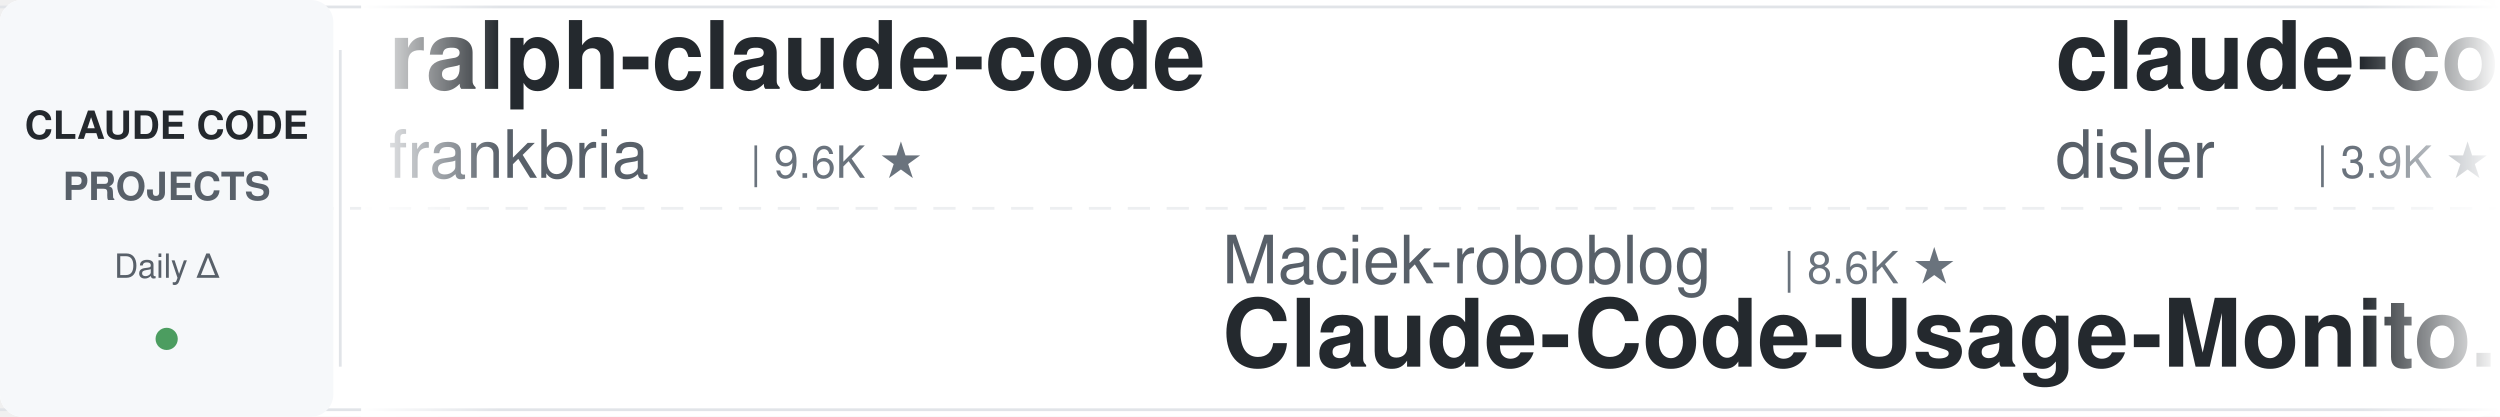
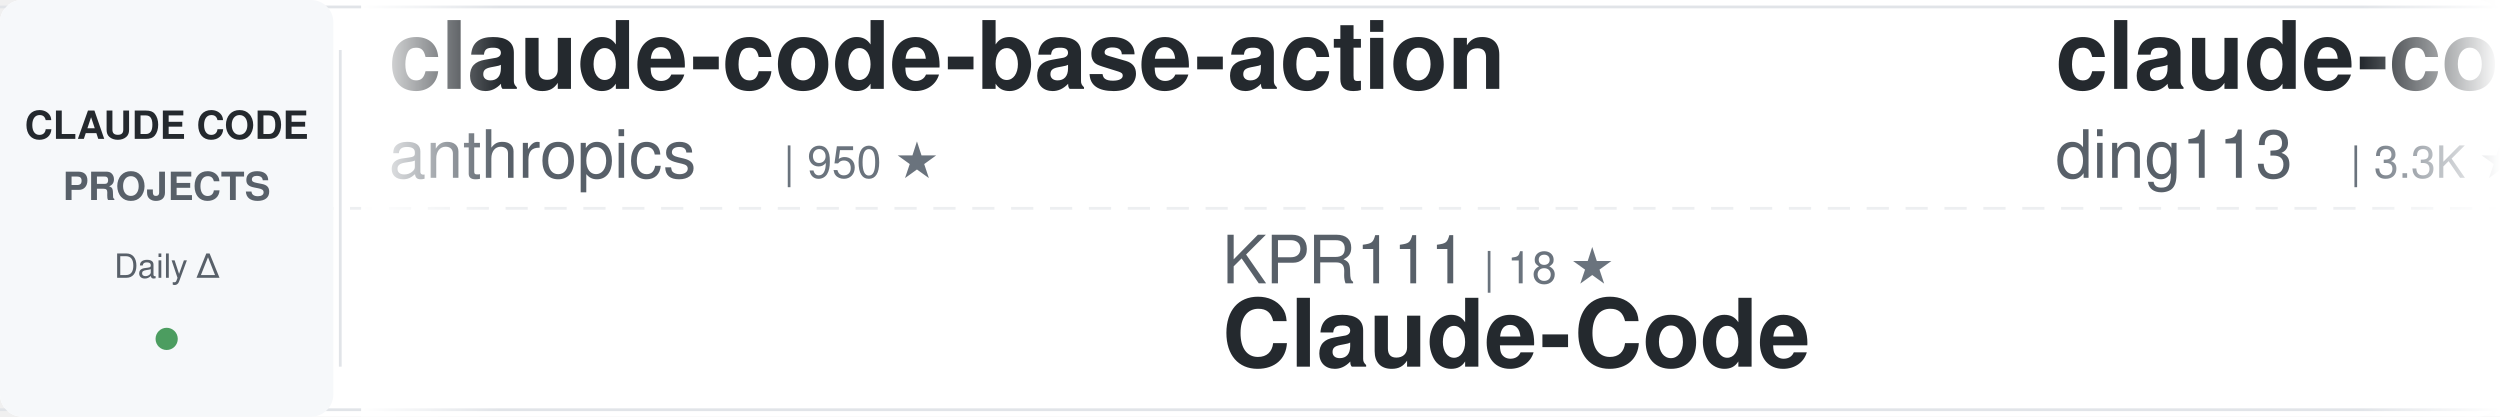
<svg xmlns="http://www.w3.org/2000/svg" width="900" height="150">
  <defs>
    <linearGradient id="awesomeLeftFade" x1="0%" y1="0%" x2="100%" y2="0%">
      <stop offset="0%" style="stop-color:#ffffff;stop-opacity:1" />
      <stop offset="100%" style="stop-color:#ffffff;stop-opacity:0" />
    </linearGradient>
    <linearGradient id="awesomeRightFade" x1="0%" y1="0%" x2="100%" y2="0%">
      <stop offset="0%" style="stop-color:#ffffff;stop-opacity:0" />
      <stop offset="100%" style="stop-color:#ffffff;stop-opacity:1" />
    </linearGradient>
  </defs>
  <rect width="900" height="150" fill="#ffffff" rx="8" />
  <rect x="0" y="2" width="900" height="1" fill="#e1e4e8" />
  <rect x="0" y="147" width="900" height="1" fill="#e1e4e8" />
  <line x1="0" y1="75" x2="900" y2="75" stroke="#e1e4e8" stroke-width="1" stroke-dasharray="8 6" opacity="0.6" />
  <rect x="0" y="0" width="120" height="150" fill="#f6f8fa" rx="8" />
  <text x="60" y="50" font-family="-apple-system, BlinkMacSystemFont, 'Segoe UI', Helvetica, Arial, sans-serif" font-size="14" font-weight="600" fill="#24292e" text-anchor="middle">CLAUDE CODE</text>
  <text x="60" y="72" font-family="-apple-system, BlinkMacSystemFont, 'Segoe UI', Helvetica, Arial, sans-serif" font-size="14" font-weight="600" fill="#586069" text-anchor="middle">PROJECTS</text>
  <text x="60" y="100" font-family="-apple-system, BlinkMacSystemFont, 'Segoe UI', Helvetica, Arial, sans-serif" font-size="12" font-weight="500" fill="#586069" text-anchor="middle">Daily Δ</text>
  <circle cx="60" cy="122" r="4" fill="#22863a" opacity="0.8" />
  <rect x="122" y="18" width="1" height="114" fill="#e1e4e8" />
  <clipPath id="awesomeTickerClip">
    <rect x="130" y="0" width="770" height="150" />
  </clipPath>
  <g clip-path="url(#awesomeTickerClip)">
    <g id="awesomeTickerItems">
      <animateTransform attributeName="transform" attributeType="XML" type="translate" from="0 0" to="-3000 0" dur="54s" repeatCount="indefinite" />
      <g transform="translate(0, 0)">
-         <text x="140" y="32" font-family="-apple-system, BlinkMacSystemFont, 'Segoe UI', Helvetica, Arial, sans-serif" font-size="34" font-weight="600" fill="#24292e">ralph-claude-code</text>
-         <text x="140" y="64" font-family="-apple-system, BlinkMacSystemFont, 'Segoe UI', Helvetica, Arial, sans-serif" font-size="24" font-weight="400" fill="#586069">frankbria</text>
-         <text x="270" y="64" font-family="-apple-system, BlinkMacSystemFont, 'Segoe UI', Helvetica, Arial, sans-serif" font-size="16" font-weight="500" fill="#6a737d">| 9.6K ★</text>
+         <text x="140" y="32" font-family="-apple-system, BlinkMacSystemFont, 'Segoe UI', Helvetica, Arial, sans-serif" font-size="34" font-weight="600" fill="#24292e">claude-code-base-action</text>
+         <text x="140" y="64" font-family="-apple-system, BlinkMacSystemFont, 'Segoe UI', Helvetica, Arial, sans-serif" font-size="24" font-weight="400" fill="#586069">anthropics</text>
+         <text x="282" y="64" font-family="-apple-system, BlinkMacSystemFont, 'Segoe UI', Helvetica, Arial, sans-serif" font-size="16" font-weight="500" fill="#6a737d">| 950 ★</text>
      </g>
      <g transform="translate(300, 0)">
-         <text x="140" y="102" font-family="-apple-system, BlinkMacSystemFont, 'Segoe UI', Helvetica, Arial, sans-serif" font-size="24" font-weight="400" fill="#586069">Maciek-roboblog</text>
-         <text x="342" y="102" font-family="-apple-system, BlinkMacSystemFont, 'Segoe UI', Helvetica, Arial, sans-serif" font-size="16" font-weight="500" fill="#6a737d">| 8.6K ★</text>
-         <text x="140" y="132" font-family="-apple-system, BlinkMacSystemFont, 'Segoe UI', Helvetica, Arial, sans-serif" font-size="34" font-weight="600" fill="#24292e">Claude-Code-Usage-Monito...</text>
+         <text x="140" y="102" font-family="-apple-system, BlinkMacSystemFont, 'Segoe UI', Helvetica, Arial, sans-serif" font-size="24" font-weight="400" fill="#586069">KPR111</text>
+         <text x="234" y="102" font-family="-apple-system, BlinkMacSystemFont, 'Segoe UI', Helvetica, Arial, sans-serif" font-size="16" font-weight="500" fill="#6a737d">| 18 ★</text>
+         <text x="140" y="132" font-family="-apple-system, BlinkMacSystemFont, 'Segoe UI', Helvetica, Arial, sans-serif" font-size="34" font-weight="600" fill="#24292e">Claude-Code</text>
      </g>
      <g transform="translate(600, 0)">
-         <text x="140" y="32" font-family="-apple-system, BlinkMacSystemFont, 'Segoe UI', Helvetica, Arial, sans-serif" font-size="34" font-weight="600" fill="#24292e">claude-code-hooks-master...</text>
-         <text x="140" y="64" font-family="-apple-system, BlinkMacSystemFont, 'Segoe UI', Helvetica, Arial, sans-serif" font-size="24" font-weight="400" fill="#586069">disler</text>
-         <text x="234" y="64" font-family="-apple-system, BlinkMacSystemFont, 'Segoe UI', Helvetica, Arial, sans-serif" font-size="16" font-weight="500" fill="#6a737d">| 3.9K ★</text>
-       </g>
-       <g transform="translate(900, 0)">
-         <text x="140" y="102" font-family="-apple-system, BlinkMacSystemFont, 'Segoe UI', Helvetica, Arial, sans-serif" font-size="24" font-weight="400" fill="#586069">anthropics</text>
-         <text x="282" y="102" font-family="-apple-system, BlinkMacSystemFont, 'Segoe UI', Helvetica, Arial, sans-serif" font-size="16" font-weight="500" fill="#6a737d">| 950 ★</text>
-         <text x="140" y="132" font-family="-apple-system, BlinkMacSystemFont, 'Segoe UI', Helvetica, Arial, sans-serif" font-size="34" font-weight="600" fill="#24292e">claude-code-base-action</text>
-       </g>
-       <g transform="translate(1200, 0)">
        <text x="140" y="32" font-family="-apple-system, BlinkMacSystemFont, 'Segoe UI', Helvetica, Arial, sans-serif" font-size="34" font-weight="600" fill="#24292e">claude-code-hub</text>
        <text x="140" y="64" font-family="-apple-system, BlinkMacSystemFont, 'Segoe UI', Helvetica, Arial, sans-serif" font-size="24" font-weight="400" fill="#586069">ding113</text>
        <text x="246" y="64" font-family="-apple-system, BlinkMacSystemFont, 'Segoe UI', Helvetica, Arial, sans-serif" font-size="16" font-weight="500" fill="#6a737d">| 3.3K ★</text>
      </g>
+       <g transform="translate(900, 0)">
+         <text x="140" y="102" font-family="-apple-system, BlinkMacSystemFont, 'Segoe UI', Helvetica, Arial, sans-serif" font-size="24" font-weight="400" fill="#586069">disler</text>
+         <text x="234" y="102" font-family="-apple-system, BlinkMacSystemFont, 'Segoe UI', Helvetica, Arial, sans-serif" font-size="16" font-weight="500" fill="#6a737d">| 1.6K ★</text>
+         <text x="140" y="132" font-family="-apple-system, BlinkMacSystemFont, 'Segoe UI', Helvetica, Arial, sans-serif" font-size="34" font-weight="600" fill="#24292e">pi-vs-claude-code</text>
+       </g>
+       <g transform="translate(1200, 0)">
+         <text x="140" y="32" font-family="-apple-system, BlinkMacSystemFont, 'Segoe UI', Helvetica, Arial, sans-serif" font-size="34" font-weight="600" fill="#24292e">claude_code_src</text>
+         <text x="140" y="64" font-family="-apple-system, BlinkMacSystemFont, 'Segoe UI', Helvetica, Arial, sans-serif" font-size="24" font-weight="400" fill="#586069">ponponon</text>
+         <text x="258" y="64" font-family="-apple-system, BlinkMacSystemFont, 'Segoe UI', Helvetica, Arial, sans-serif" font-size="16" font-weight="500" fill="#6a737d">| 2.3K ★</text>
+       </g>
      <g transform="translate(1500, 0)">
-         <text x="140" y="102" font-family="-apple-system, BlinkMacSystemFont, 'Segoe UI', Helvetica, Arial, sans-serif" font-size="24" font-weight="400" fill="#586069">VILA-Lab</text>
-         <text x="258" y="102" font-family="-apple-system, BlinkMacSystemFont, 'Segoe UI', Helvetica, Arial, sans-serif" font-size="16" font-weight="500" fill="#6a737d">| 2.1K ★</text>
-         <text x="140" y="132" font-family="-apple-system, BlinkMacSystemFont, 'Segoe UI', Helvetica, Arial, sans-serif" font-size="34" font-weight="600" fill="#24292e">Dive-into-Claude-Code</text>
+         <text x="140" y="102" font-family="-apple-system, BlinkMacSystemFont, 'Segoe UI', Helvetica, Arial, sans-serif" font-size="24" font-weight="400" fill="#586069">wanshuiyin</text>
+         <text x="282" y="102" font-family="-apple-system, BlinkMacSystemFont, 'Segoe UI', Helvetica, Arial, sans-serif" font-size="16" font-weight="500" fill="#6a737d">| 15.0K ★</text>
+         <text x="368" y="102" font-family="-apple-system, BlinkMacSystemFont, 'Segoe UI', Helvetica, Arial, sans-serif" font-size="16" font-weight="500" fill="#22863a"> +3</text>
+         <text x="140" y="132" font-family="-apple-system, BlinkMacSystemFont, 'Segoe UI', Helvetica, Arial, sans-serif" font-size="34" font-weight="600" fill="#24292e">Auto-claude-code-researc...</text>
      </g>
      <g transform="translate(1800, 0)">
-         <text x="140" y="32" font-family="-apple-system, BlinkMacSystemFont, 'Segoe UI', Helvetica, Arial, sans-serif" font-size="34" font-weight="600" fill="#24292e">claude-code-from-scratch</text>
-         <text x="140" y="64" font-family="-apple-system, BlinkMacSystemFont, 'Segoe UI', Helvetica, Arial, sans-serif" font-size="24" font-weight="400" fill="#586069">Windy3f3f3f3f</text>
-         <text x="318" y="64" font-family="-apple-system, BlinkMacSystemFont, 'Segoe UI', Helvetica, Arial, sans-serif" font-size="16" font-weight="500" fill="#6a737d">| 2.6K ★</text>
+         <text x="140" y="32" font-family="-apple-system, BlinkMacSystemFont, 'Segoe UI', Helvetica, Arial, sans-serif" font-size="34" font-weight="600" fill="#24292e">claude-code-proxy</text>
+         <text x="140" y="64" font-family="-apple-system, BlinkMacSystemFont, 'Segoe UI', Helvetica, Arial, sans-serif" font-size="24" font-weight="400" fill="#586069">fuergaosi233</text>
+         <text x="306" y="64" font-family="-apple-system, BlinkMacSystemFont, 'Segoe UI', Helvetica, Arial, sans-serif" font-size="16" font-weight="500" fill="#6a737d">| 2.8K ★</text>
      </g>
      <g transform="translate(2100, 0)">
-         <text x="140" y="102" font-family="-apple-system, BlinkMacSystemFont, 'Segoe UI', Helvetica, Arial, sans-serif" font-size="24" font-weight="400" fill="#586069">chauncygu</text>
-         <text x="270" y="102" font-family="-apple-system, BlinkMacSystemFont, 'Segoe UI', Helvetica, Arial, sans-serif" font-size="16" font-weight="500" fill="#6a737d">| 2.8K ★</text>
-         <text x="140" y="132" font-family="-apple-system, BlinkMacSystemFont, 'Segoe UI', Helvetica, Arial, sans-serif" font-size="34" font-weight="600" fill="#24292e">collection-claude-code-s...</text>
+         <text x="140" y="102" font-family="-apple-system, BlinkMacSystemFont, 'Segoe UI', Helvetica, Arial, sans-serif" font-size="24" font-weight="400" fill="#586069">JrCx7scC</text>
+         <text x="258" y="102" font-family="-apple-system, BlinkMacSystemFont, 'Segoe UI', Helvetica, Arial, sans-serif" font-size="16" font-weight="500" fill="#6a737d">| 374 ★</text>
+         <text x="140" y="132" font-family="-apple-system, BlinkMacSystemFont, 'Segoe UI', Helvetica, Arial, sans-serif" font-size="34" font-weight="600" fill="#24292e">claude-code-source</text>
      </g>
      <g transform="translate(2400, 0)">
-         <text x="140" y="32" font-family="-apple-system, BlinkMacSystemFont, 'Segoe UI', Helvetica, Arial, sans-serif" font-size="34" font-weight="600" fill="#24292e">arcads-claude-code</text>
-         <text x="140" y="64" font-family="-apple-system, BlinkMacSystemFont, 'Segoe UI', Helvetica, Arial, sans-serif" font-size="24" font-weight="400" fill="#586069">krusemediallc</text>
-         <text x="318" y="64" font-family="-apple-system, BlinkMacSystemFont, 'Segoe UI', Helvetica, Arial, sans-serif" font-size="16" font-weight="500" fill="#6a737d">| 1.4K ★</text>
+         <text x="140" y="32" font-family="-apple-system, BlinkMacSystemFont, 'Segoe UI', Helvetica, Arial, sans-serif" font-size="34" font-weight="600" fill="#24292e">everything-claude-code-z...</text>
+         <text x="140" y="64" font-family="-apple-system, BlinkMacSystemFont, 'Segoe UI', Helvetica, Arial, sans-serif" font-size="24" font-weight="400" fill="#586069">xu-xiang</text>
+         <text x="258" y="64" font-family="-apple-system, BlinkMacSystemFont, 'Segoe UI', Helvetica, Arial, sans-serif" font-size="16" font-weight="500" fill="#6a737d">| 1.9K ★</text>
      </g>
      <g transform="translate(2700, 0)">
-         <text x="140" y="102" font-family="-apple-system, BlinkMacSystemFont, 'Segoe UI', Helvetica, Arial, sans-serif" font-size="24" font-weight="400" fill="#586069">pengchengneo</text>
-         <text x="306" y="102" font-family="-apple-system, BlinkMacSystemFont, 'Segoe UI', Helvetica, Arial, sans-serif" font-size="16" font-weight="500" fill="#6a737d">| 1.8K ★</text>
+         <text x="140" y="102" font-family="-apple-system, BlinkMacSystemFont, 'Segoe UI', Helvetica, Arial, sans-serif" font-size="24" font-weight="400" fill="#586069">darcyegb</text>
+         <text x="258" y="102" font-family="-apple-system, BlinkMacSystemFont, 'Segoe UI', Helvetica, Arial, sans-serif" font-size="16" font-weight="500" fill="#6a737d">| 760 ★</text>
+         <text x="140" y="132" font-family="-apple-system, BlinkMacSystemFont, 'Segoe UI', Helvetica, Arial, sans-serif" font-size="34" font-weight="600" fill="#24292e">ClaudeCodeAgents</text>
+       </g>
+       <g transform="translate(3000, 0)">
+         <text x="140" y="32" font-family="-apple-system, BlinkMacSystemFont, 'Segoe UI', Helvetica, Arial, sans-serif" font-size="34" font-weight="600" fill="#24292e">claude-code-base-action</text>
+         <text x="140" y="64" font-family="-apple-system, BlinkMacSystemFont, 'Segoe UI', Helvetica, Arial, sans-serif" font-size="24" font-weight="400" fill="#586069">anthropics</text>
+         <text x="282" y="64" font-family="-apple-system, BlinkMacSystemFont, 'Segoe UI', Helvetica, Arial, sans-serif" font-size="16" font-weight="500" fill="#6a737d">| 950 ★</text>
+       </g>
+       <g transform="translate(3300, 0)">
+         <text x="140" y="102" font-family="-apple-system, BlinkMacSystemFont, 'Segoe UI', Helvetica, Arial, sans-serif" font-size="24" font-weight="400" fill="#586069">KPR111</text>
+         <text x="234" y="102" font-family="-apple-system, BlinkMacSystemFont, 'Segoe UI', Helvetica, Arial, sans-serif" font-size="16" font-weight="500" fill="#6a737d">| 18 ★</text>
        <text x="140" y="132" font-family="-apple-system, BlinkMacSystemFont, 'Segoe UI', Helvetica, Arial, sans-serif" font-size="34" font-weight="600" fill="#24292e">Claude-Code</text>
      </g>
-       <g transform="translate(3000, 0)">
-         <text x="140" y="32" font-family="-apple-system, BlinkMacSystemFont, 'Segoe UI', Helvetica, Arial, sans-serif" font-size="34" font-weight="600" fill="#24292e">ralph-claude-code</text>
-         <text x="140" y="64" font-family="-apple-system, BlinkMacSystemFont, 'Segoe UI', Helvetica, Arial, sans-serif" font-size="24" font-weight="400" fill="#586069">frankbria</text>
-         <text x="270" y="64" font-family="-apple-system, BlinkMacSystemFont, 'Segoe UI', Helvetica, Arial, sans-serif" font-size="16" font-weight="500" fill="#6a737d">| 9.6K ★</text>
-       </g>
-       <g transform="translate(3300, 0)">
-         <text x="140" y="102" font-family="-apple-system, BlinkMacSystemFont, 'Segoe UI', Helvetica, Arial, sans-serif" font-size="24" font-weight="400" fill="#586069">Maciek-roboblog</text>
-         <text x="342" y="102" font-family="-apple-system, BlinkMacSystemFont, 'Segoe UI', Helvetica, Arial, sans-serif" font-size="16" font-weight="500" fill="#6a737d">| 8.6K ★</text>
-         <text x="140" y="132" font-family="-apple-system, BlinkMacSystemFont, 'Segoe UI', Helvetica, Arial, sans-serif" font-size="34" font-weight="600" fill="#24292e">Claude-Code-Usage-Monito...</text>
-       </g>
      <g transform="translate(3600, 0)">
-         <text x="140" y="32" font-family="-apple-system, BlinkMacSystemFont, 'Segoe UI', Helvetica, Arial, sans-serif" font-size="34" font-weight="600" fill="#24292e">claude-code-hooks-master...</text>
-         <text x="140" y="64" font-family="-apple-system, BlinkMacSystemFont, 'Segoe UI', Helvetica, Arial, sans-serif" font-size="24" font-weight="400" fill="#586069">disler</text>
-         <text x="234" y="64" font-family="-apple-system, BlinkMacSystemFont, 'Segoe UI', Helvetica, Arial, sans-serif" font-size="16" font-weight="500" fill="#6a737d">| 3.9K ★</text>
+         <text x="140" y="32" font-family="-apple-system, BlinkMacSystemFont, 'Segoe UI', Helvetica, Arial, sans-serif" font-size="34" font-weight="600" fill="#24292e">claude-code-hub</text>
+         <text x="140" y="64" font-family="-apple-system, BlinkMacSystemFont, 'Segoe UI', Helvetica, Arial, sans-serif" font-size="24" font-weight="400" fill="#586069">ding113</text>
+         <text x="246" y="64" font-family="-apple-system, BlinkMacSystemFont, 'Segoe UI', Helvetica, Arial, sans-serif" font-size="16" font-weight="500" fill="#6a737d">| 3.3K ★</text>
      </g>
      <g transform="translate(3900, 0)">
-         <text x="140" y="102" font-family="-apple-system, BlinkMacSystemFont, 'Segoe UI', Helvetica, Arial, sans-serif" font-size="24" font-weight="400" fill="#586069">anthropics</text>
-         <text x="282" y="102" font-family="-apple-system, BlinkMacSystemFont, 'Segoe UI', Helvetica, Arial, sans-serif" font-size="16" font-weight="500" fill="#6a737d">| 950 ★</text>
-         <text x="140" y="132" font-family="-apple-system, BlinkMacSystemFont, 'Segoe UI', Helvetica, Arial, sans-serif" font-size="34" font-weight="600" fill="#24292e">claude-code-base-action</text>
+         <text x="140" y="102" font-family="-apple-system, BlinkMacSystemFont, 'Segoe UI', Helvetica, Arial, sans-serif" font-size="24" font-weight="400" fill="#586069">disler</text>
+         <text x="234" y="102" font-family="-apple-system, BlinkMacSystemFont, 'Segoe UI', Helvetica, Arial, sans-serif" font-size="16" font-weight="500" fill="#6a737d">| 1.6K ★</text>
+         <text x="140" y="132" font-family="-apple-system, BlinkMacSystemFont, 'Segoe UI', Helvetica, Arial, sans-serif" font-size="34" font-weight="600" fill="#24292e">pi-vs-claude-code</text>
      </g>
    </g>
  </g>
  <rect x="130" y="0" width="50" height="150" fill="url(#awesomeLeftFade)" />
  <rect x="850" y="0" width="50" height="150" fill="url(#awesomeRightFade)" />
</svg>
